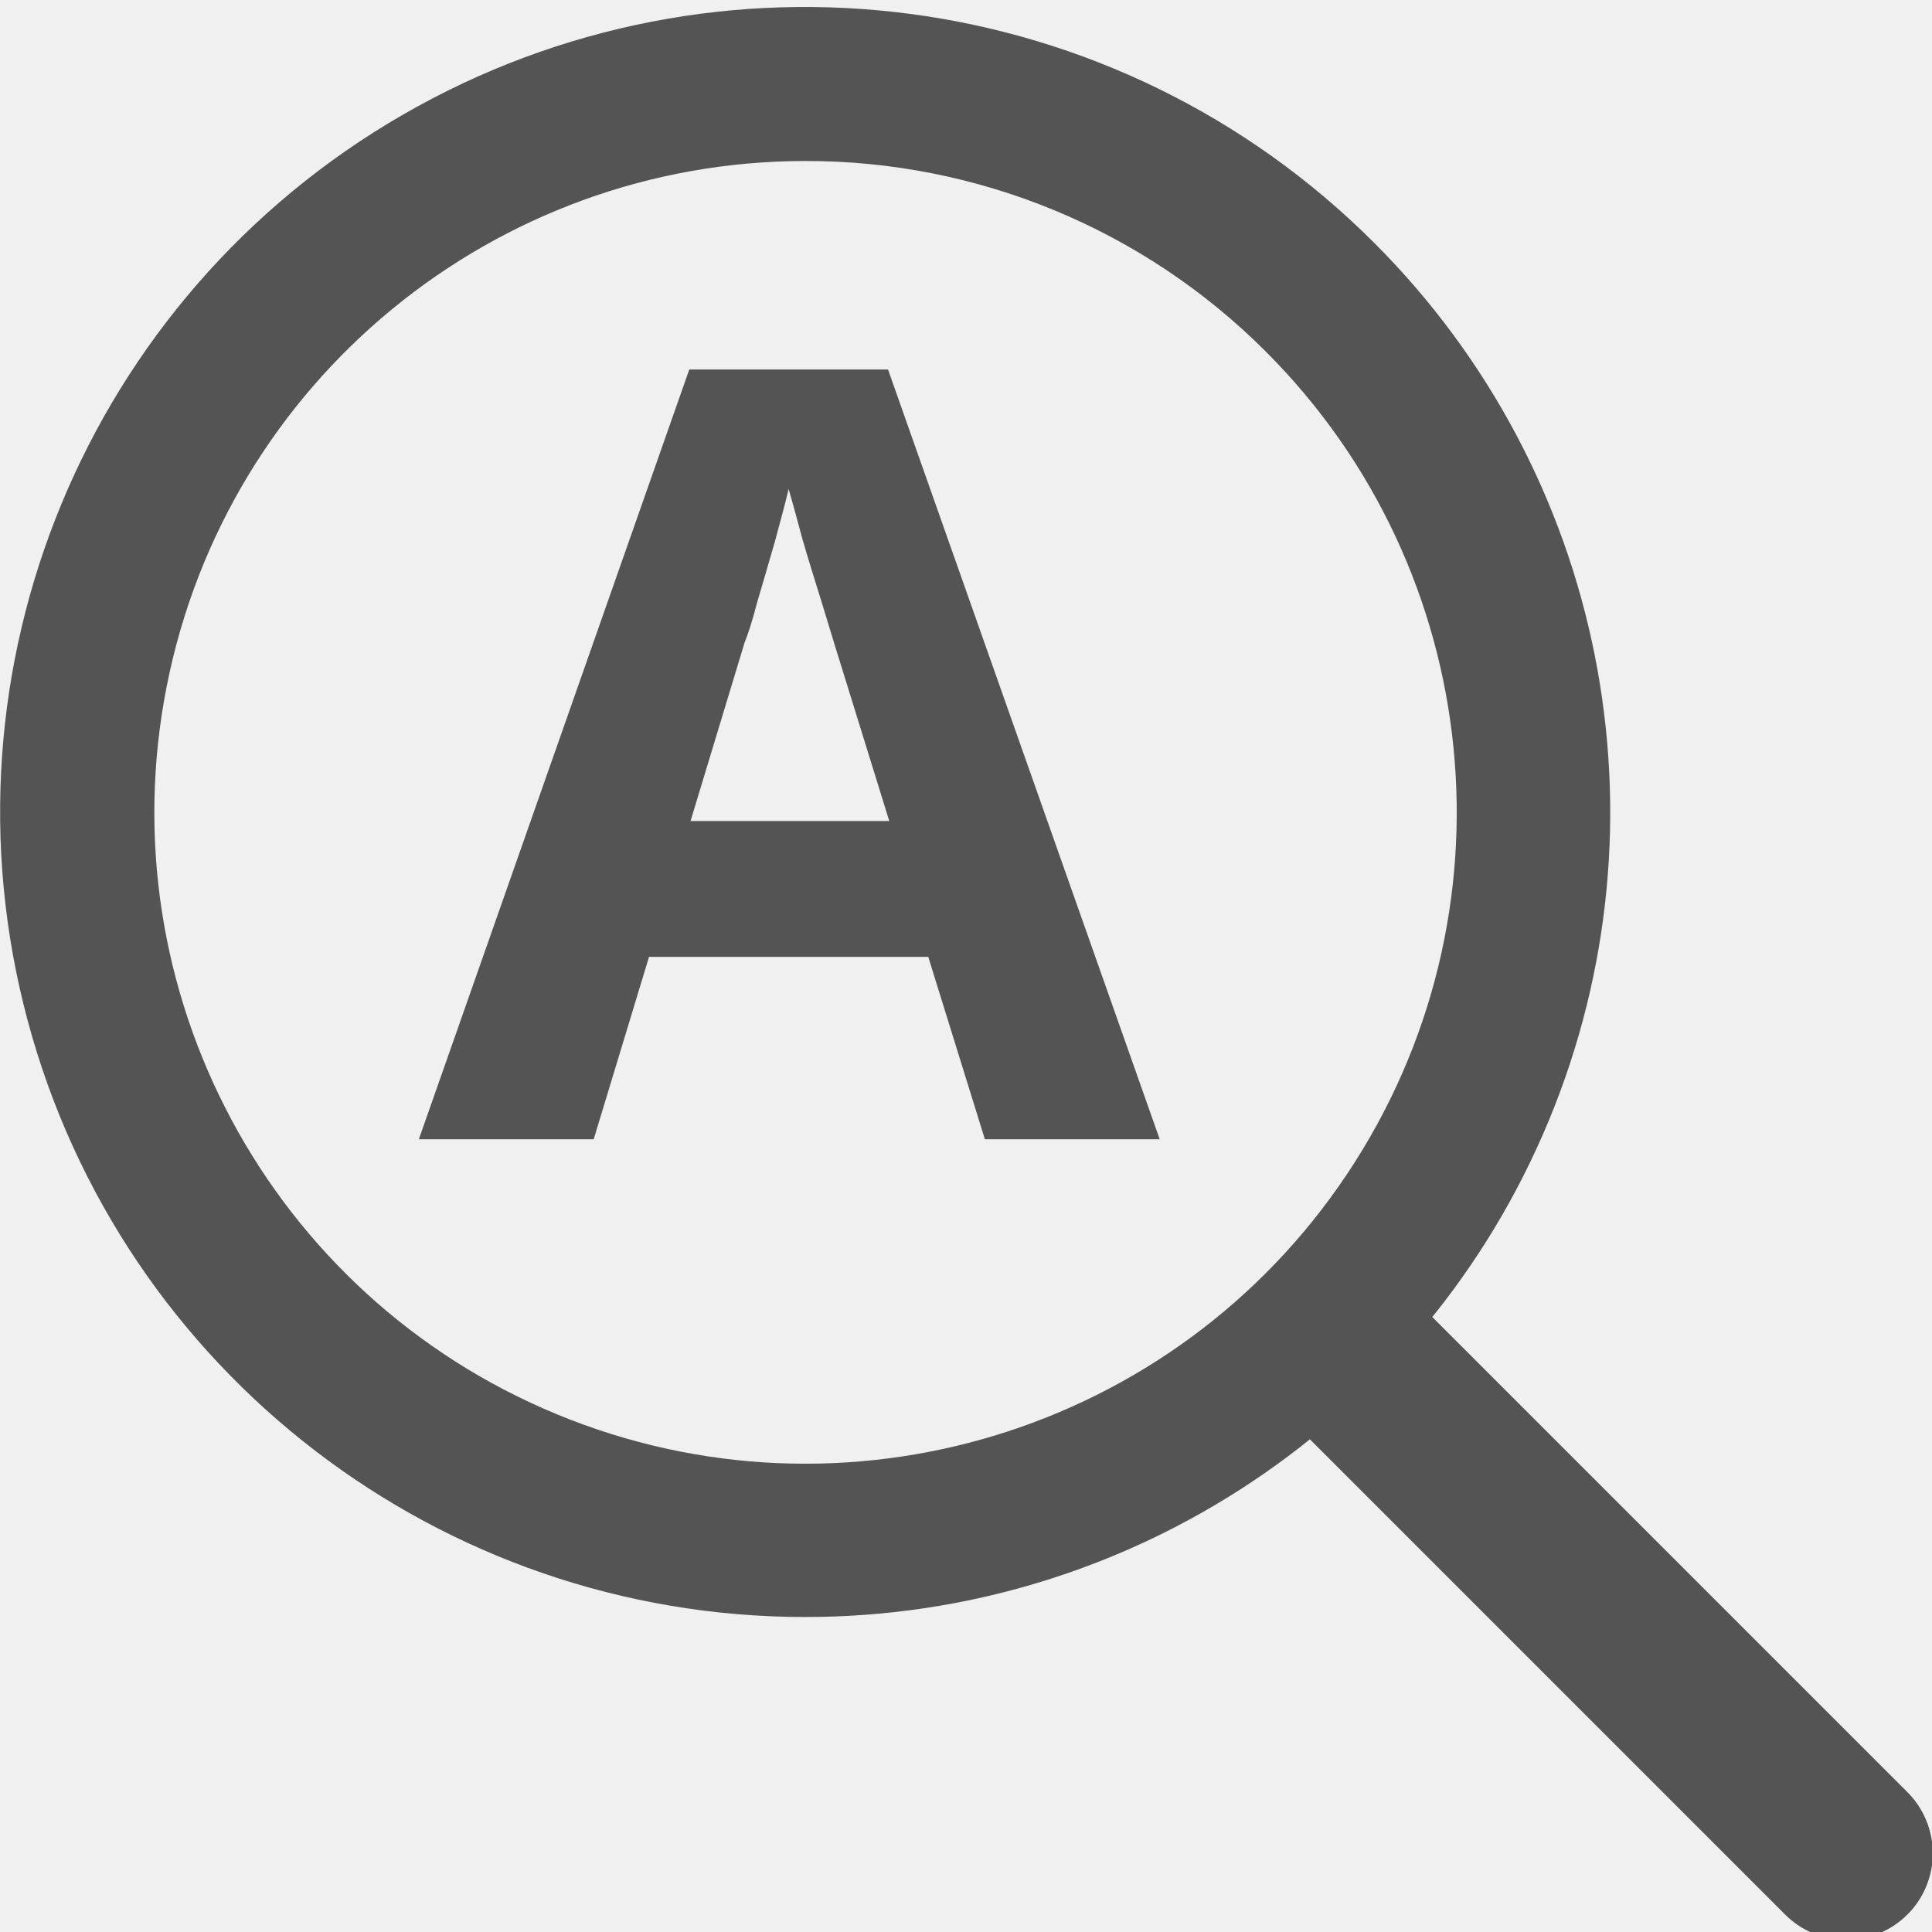
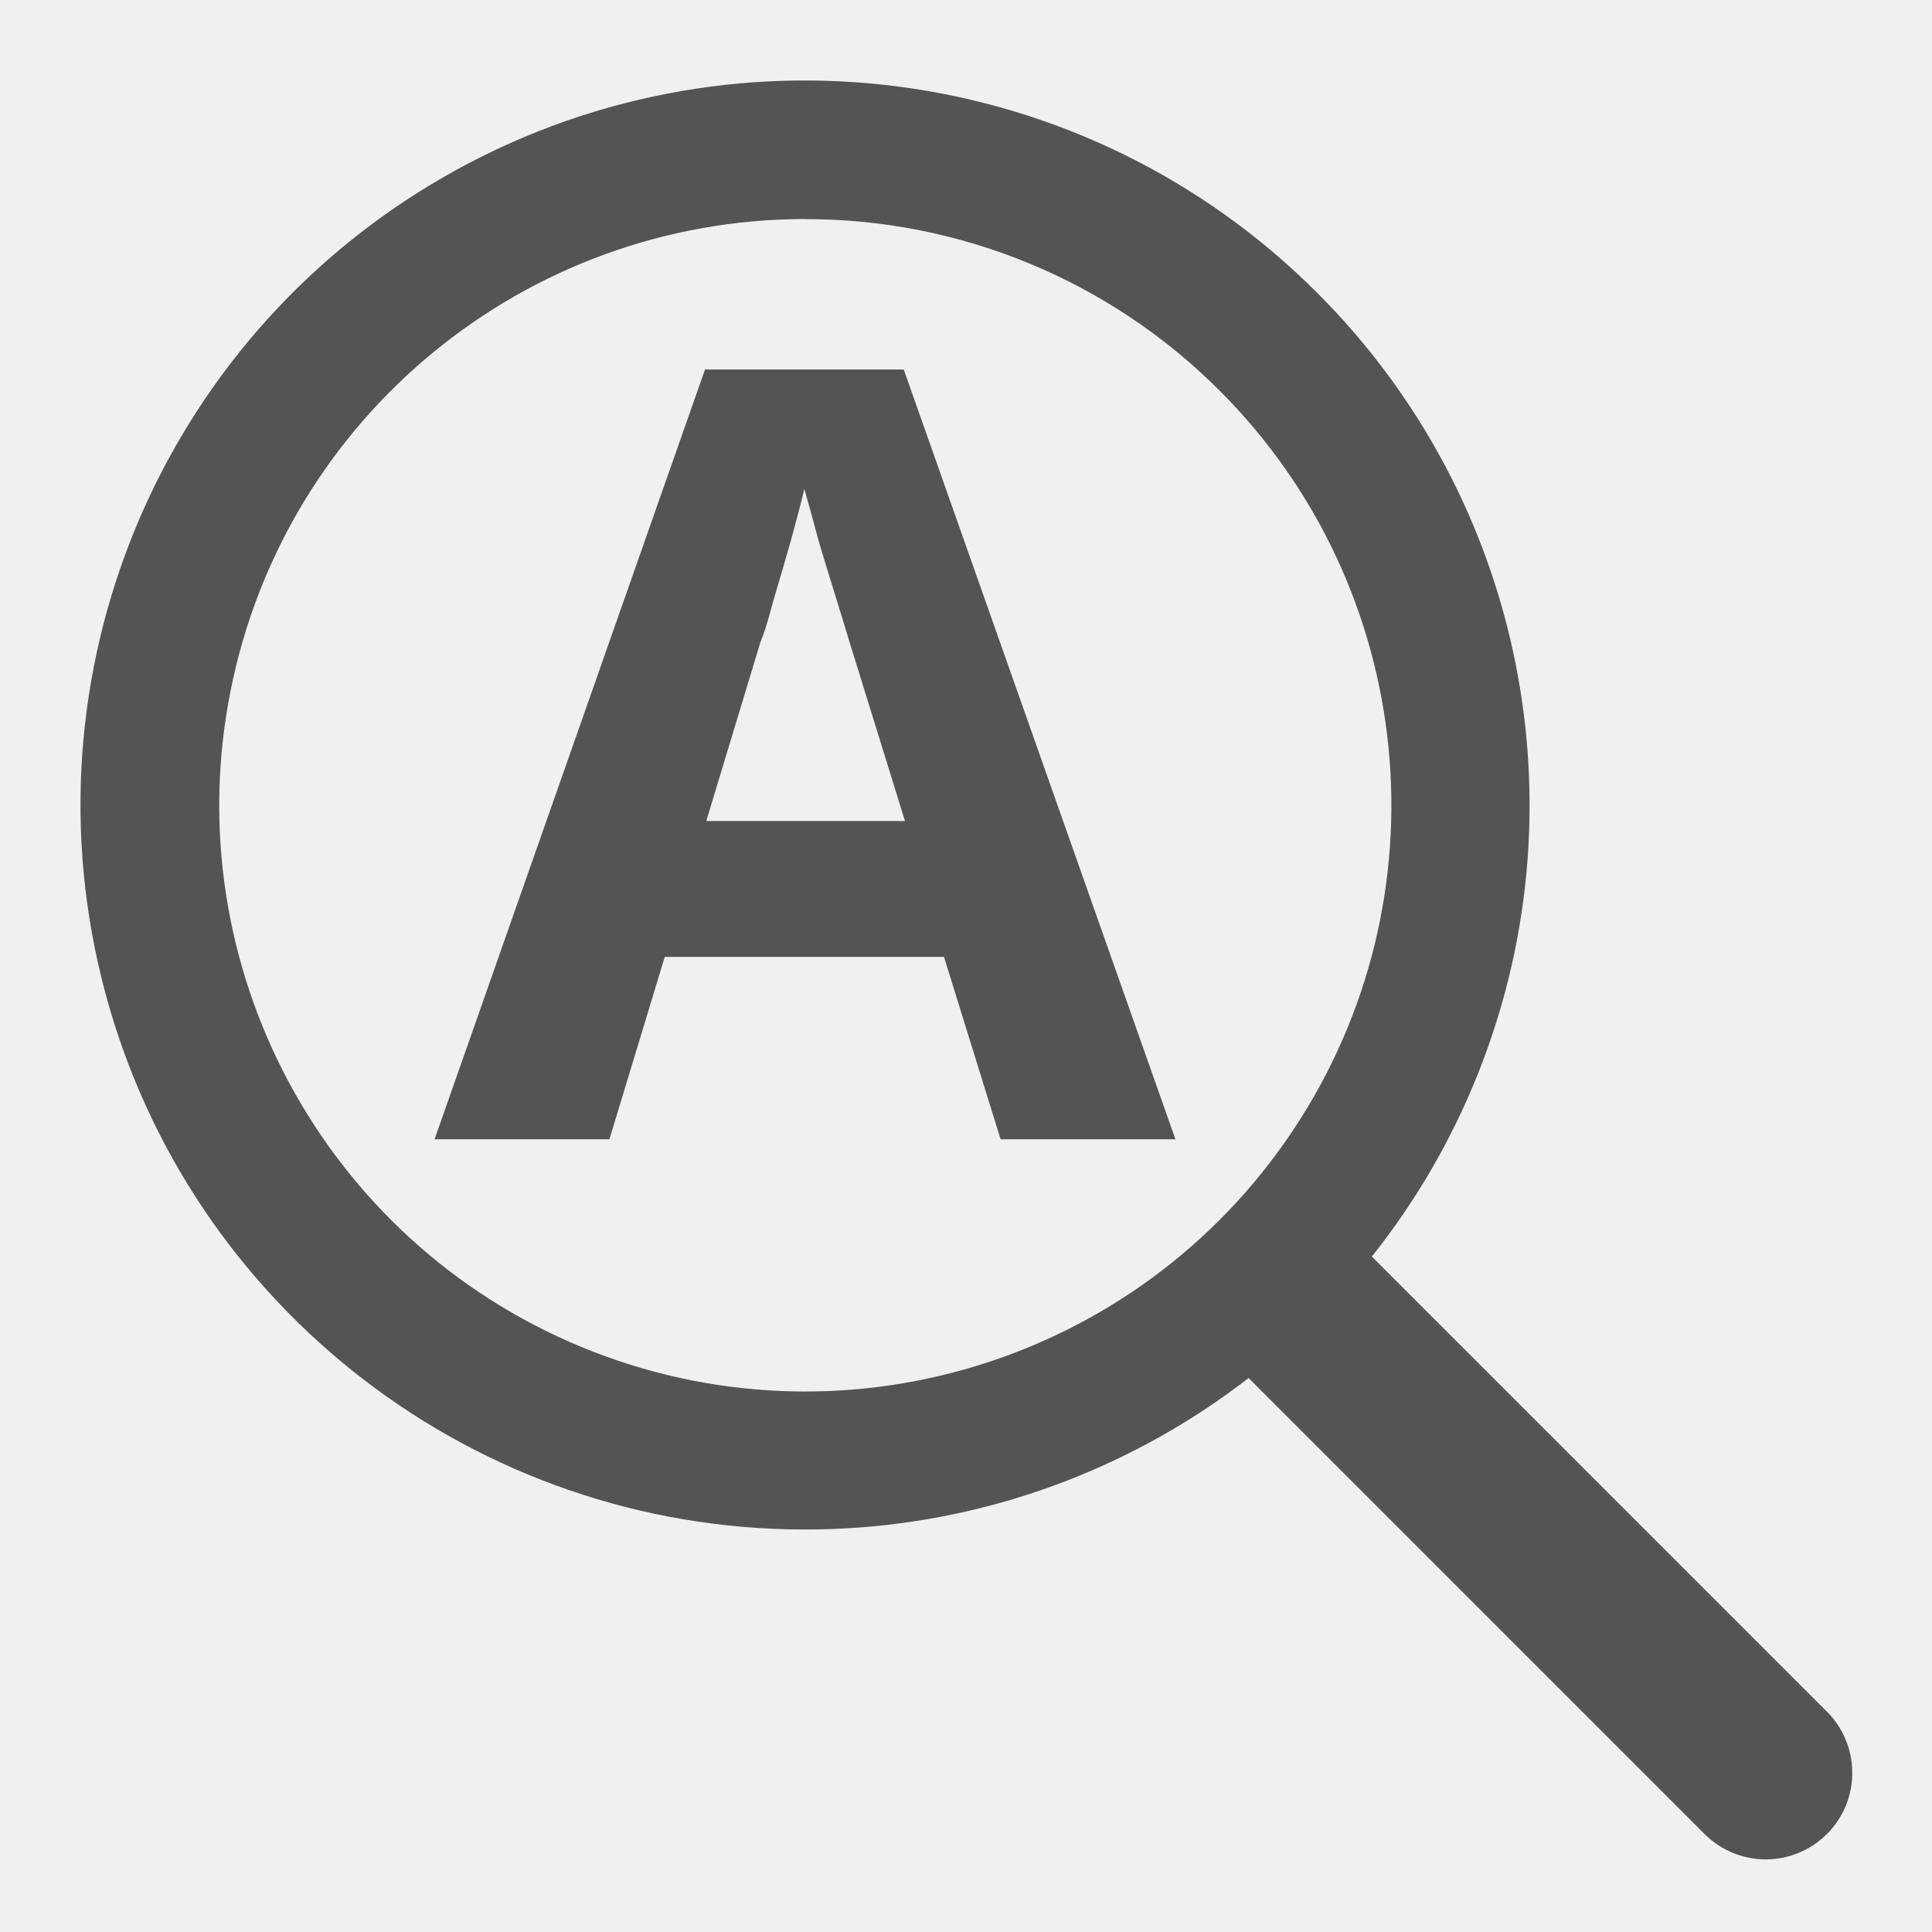
<svg xmlns="http://www.w3.org/2000/svg" id="Слой_1" data-name="Слой 1" viewBox="0 0 24 24" version="1.1">
  <defs id="defs117317">
    <style id="style117315">.cls-1{fill:#b9b9b9;}.cls-2{fill:#1a81c4;}.cls-3{fill:#bf2641;}.cls-4{fill:#bf2641;}.cls-5{fill:#fff;}</style>
  </defs>
-   <path class="cls-1" d="M 10,20.087 A 9.998,10 0 1 1 17.072,3.018 v 0 A 9.995,9.997 0 0 1 10,20.087 Z M 10,2 A 8.089,8.091 0 1 0 15.723,4.366 8.068,8.07 0 0 0 10,2 Z" id="path160587" style="fill:#545454;stroke-width:1" />
-   <path class="cls-1" d="M 22.935,24.098 A 1.072,1.072 0 0 1 22.175,23.783 l -6.177,-6.177 a 1.093,1.093 0 0 1 1.52,-1.52 l 6.177,6.177 a 1.075,1.075 0 0 1 -0.76,1.835 z" id="path160589" style="fill:#545454;stroke-width:1" />
-   <text xml:space="preserve" style="font-style:normal;font-weight:normal;font-size:13.333px;line-height:1.25;font-family:sans-serif;letter-spacing:0px;word-spacing:0px;fill:#000000;fill-opacity:1;stroke:none" x="5.204" y="14.151" id="text1577">
-     <tspan id="tspan1575" x="5.204" y="14.151" style="font-style:normal;font-variant:normal;font-weight:bold;font-stretch:normal;font-size:13.333px;font-family:'Noto Sans';-inkscape-font-specification:'Noto Sans Bold';fill:#545454;fill-opacity:1">A</tspan>
+   <path class="cls-1" d="M 9.998,19 A 8.998,9 0 1 1 16.362,3.637 v 0 A 8.995,8.997 0 0 1 9.998,19 Z m 0,-16.279 A 7.28,7.282 0 1 0 15.149,4.851 7.261,7.263 0 0 0 9.998,2.722 Z" id="path160587" style="fill:#545454;stroke-width:0.9" />
+   <path class="cls-1" d="M 21.935,23.098 A 1.072,1.072 0 0 1 21.175,22.783 l -6.177,-6.177 a 1.093,1.093 0 0 1 1.52,-1.52 l 6.177,6.177 a 1.075,1.075 0 0 1 -0.76,1.835 z" id="path160589" style="fill:#545454;stroke-width:1" />
+   <text xml:space="preserve" style="font-style:normal;font-weight:normal;font-size:13.333px;line-height:1.25;font-family:sans-serif;letter-spacing:0px;word-spacing:0px;fill:#000000;fill-opacity:1;stroke:none" x="5.4" y="14.151" id="text1577">
+     <tspan id="tspan1575" x="5.4" y="14.151" style="font-style:normal;font-variant:normal;font-weight:bold;font-stretch:normal;font-size:13.333px;font-family:'Noto Sans';-inkscape-font-specification:'Noto Sans Bold';fill:#545454;fill-opacity:1">A</tspan>
  </text>
</svg>
